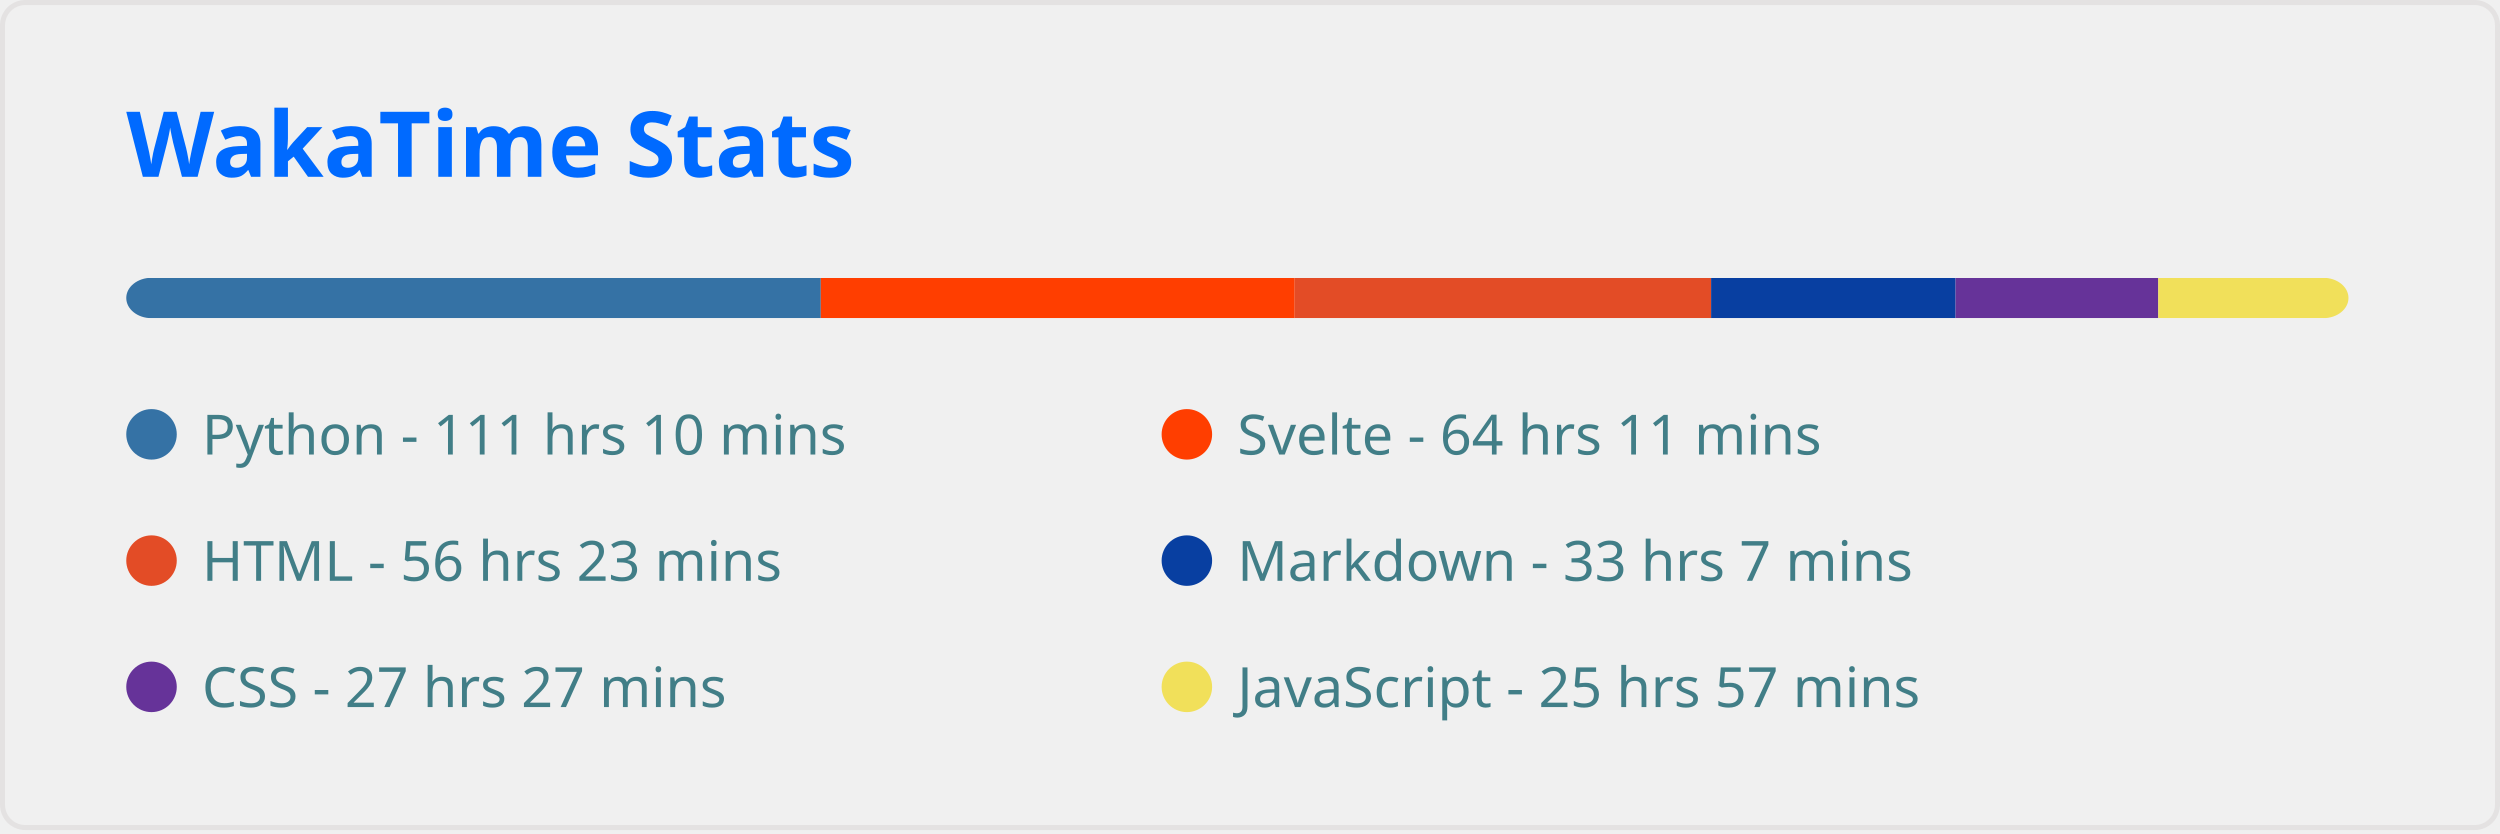
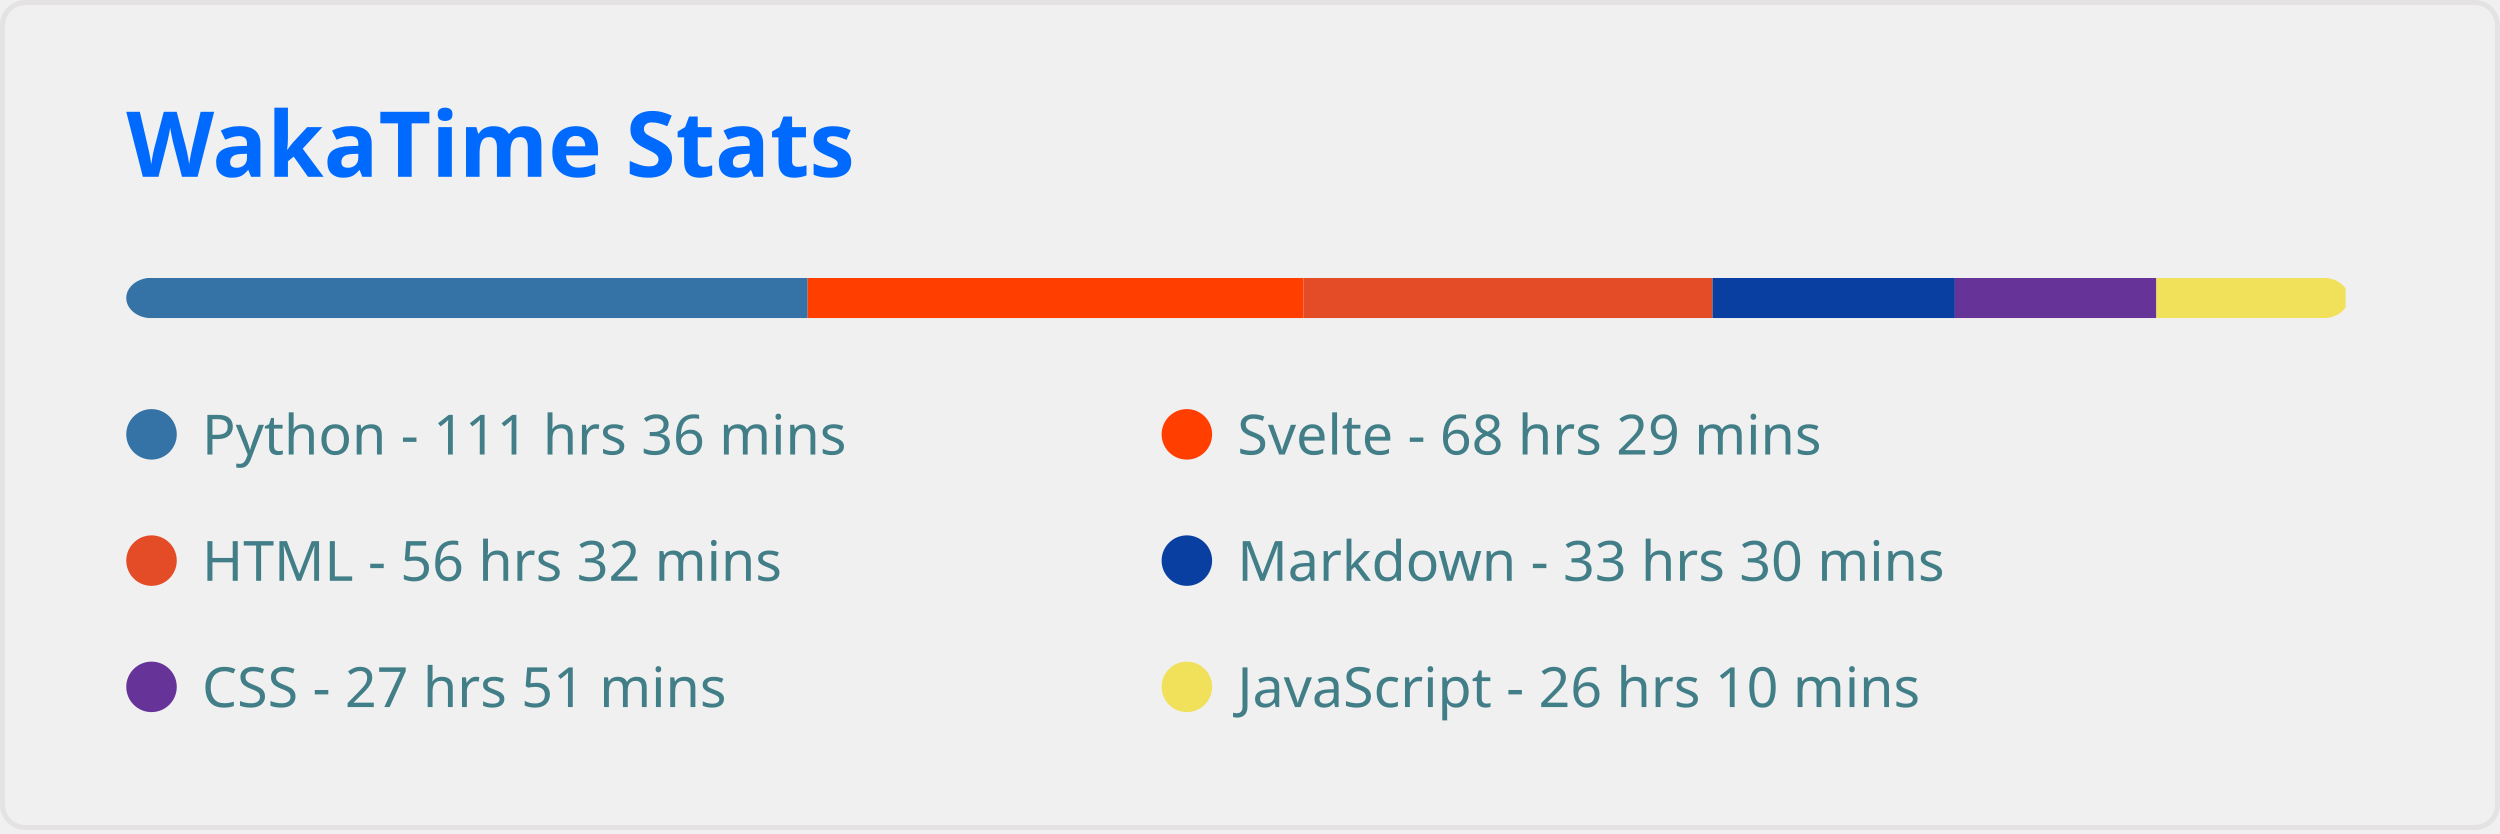
<svg xmlns="http://www.w3.org/2000/svg" width="495" height="165" viewBox="0 0 495 165" fill="none" role="img" aria-labelledby="descId">
  <style>
          .header {
            font: 600 18px 'Segoe UI', Ubuntu, Sans-Serif;
            fill: #006AFF;
            animation: fadeInAnimation 0.8s ease-in-out forwards;
          }
          @supports(-moz-appearance: auto) {
            /* Selector detects Firefox */
            .header { font-size: 15.5px; }
          }
          
    
    .stat {
      font: 600 14px 'Segoe UI', Ubuntu, "Helvetica Neue", Sans-Serif; fill: #417E87;
    }
    @supports(-moz-appearance: auto) {
      /* Selector detects Firefox */
      .stat { font-size:12px; }
    }
    .stagger {
      opacity: 0;
      animation: fadeInAnimation 0.3s ease-in-out forwards;
    }
    .not_bold { font-weight: 400 }
    .bold { font-weight: 700 }
  
    @keyframes slideInAnimation {
      from {
        width: 0;
      }
      to {
        width: calc(100%-100px);
      }
    }
    @keyframes growWidthAnimation {
      from {
        width: 0;
      }
      to {
        width: 100%;
      }
    }
    .lang-name { font: 400 11px 'Segoe UI', Ubuntu, Sans-Serif; fill: #417E87 }
    #rect-mask rect{
      animation: slideInAnimation 1s ease-in-out forwards;
    }
    .lang-progress{
      animation: growWidthAnimation 0.6s ease-in-out forwards;
    }
    

          
      /* Animations */
      @keyframes scaleInAnimation {
        from {
          transform: translate(-5px, 5px) scale(0);
        }
        to {
          transform: translate(-5px, 5px) scale(1);
        }
      }
      @keyframes fadeInAnimation {
        from {
          opacity: 0;
        }
        to {
          opacity: 1;
        }
      }
    
          
        </style>
  <rect data-testid="card-bg" x="0.5" y="0.5" rx="4.5" height="99%" stroke="#e4e2e2" width="494" fill="#ffffff00" stroke-opacity="1" />
  <g data-testid="card-title" transform="translate(25, 35)">
    <g transform="translate(0, 0)">
      <text x="0" y="0" class="header" data-testid="header">WakaTime Stats</text>
    </g>
  </g>
  <g data-testid="main-card-body" transform="translate(0, 55)">
    <svg x="0" y="0" width="100%">
      <mask id="rect-mask">
        <rect x="25" y="0" width="440" height="8" fill="white" rx="5" />
      </mask>
-       <rect mask="url(#rect-mask)" data-testid="lang-progress" x="0" y="0" width="162.518" height="8" fill="#3572A5" />
-       <rect mask="url(#rect-mask)" data-testid="lang-progress" x="162.518" y="0" width="93.837" height="8" fill="#ff3e00" />
-       <rect mask="url(#rect-mask)" data-testid="lang-progress" x="256.355" y="0" width="82.445" height="8" fill="#e34c26" />
-       <rect mask="url(#rect-mask)" data-testid="lang-progress" x="338.799" y="0" width="48.406" height="8" fill="#083fa1" />
-       <rect mask="url(#rect-mask)" data-testid="lang-progress" x="387.206" y="0" width="40.13" height="8" fill="#663399" />
-       <rect mask="url(#rect-mask)" data-testid="lang-progress" x="427.335" y="0" width="37.944" height="8" fill="#f1e05a" />
+       <rect mask="url(#rect-mask)" data-testid="lang-progress" x="0" y="0" width="159.913" height="8" fill="#3572A5" />
+       <rect mask="url(#rect-mask)" data-testid="lang-progress" x="159.913" y="0" width="98.161" height="8" fill="#ff3e00" />
+       <rect mask="url(#rect-mask)" data-testid="lang-progress" x="258.075" y="0" width="81.003" height="8" fill="#e34c26" />
+       <rect mask="url(#rect-mask)" data-testid="lang-progress" x="339.078" y="0" width="47.988" height="8" fill="#083fa1" />
+       <rect mask="url(#rect-mask)" data-testid="lang-progress" x="387.066" y="0" width="39.897" height="8" fill="#663399" />
+       <rect mask="url(#rect-mask)" data-testid="lang-progress" x="426.963" y="0" width="37.479" height="8" fill="#f1e05a" />
      <g transform="translate(25, 25)">
        <circle cx="5" cy="6" r="5" fill="#3572A5" />
        <text data-testid="lang-name" x="15" y="10" class="lang-name">
-         Python - 111 hrs 10 mins
+         Python - 111 hrs 36 mins
      </text>
      </g>
      <g transform="translate(230, 25)">
        <circle cx="5" cy="6" r="5" fill="#ff3e00" />
        <text data-testid="lang-name" x="15" y="10" class="lang-name">
-         Svelte - 64 hrs 11 mins
+         Svelte - 68 hrs 29 mins
      </text>
      </g>
      <g transform="translate(25, 50)">
        <circle cx="5" cy="6" r="5" fill="#e34c26" />
        <text data-testid="lang-name" x="15" y="10" class="lang-name">
-         HTML - 56 hrs 23 mins
+         HTML - 56 hrs 32 mins
      </text>
      </g>
      <g transform="translate(230, 50)">
        <circle cx="5" cy="6" r="5" fill="#083fa1" />
        <text data-testid="lang-name" x="15" y="10" class="lang-name">
-         Markdown - 33 hrs 7 mins
+         Markdown - 33 hrs 30 mins
      </text>
      </g>
      <g transform="translate(25, 75)">
        <circle cx="5" cy="6" r="5" fill="#663399" />
        <text data-testid="lang-name" x="15" y="10" class="lang-name">
-         CSS - 27 hrs 27 mins
+         CSS - 27 hrs 51 mins
      </text>
      </g>
      <g transform="translate(230, 75)">
        <circle cx="5" cy="6" r="5" fill="#f1e05a" />
        <text data-testid="lang-name" x="15" y="10" class="lang-name">
-         JavaScript - 25 hrs 57 mins
+         JavaScript - 26 hrs 10 mins
      </text>
      </g>
    </svg>
  </g>
</svg>
